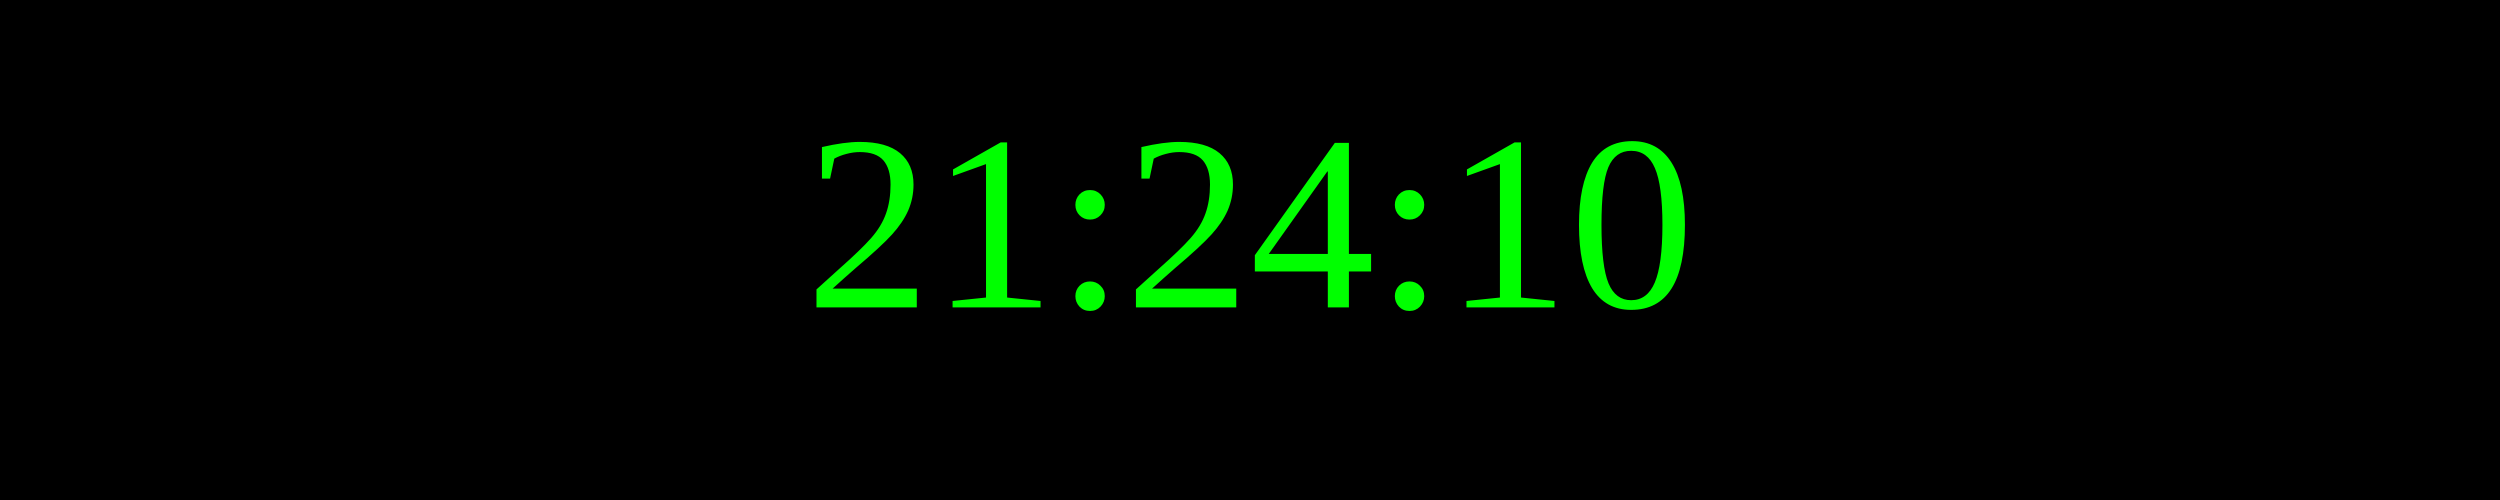
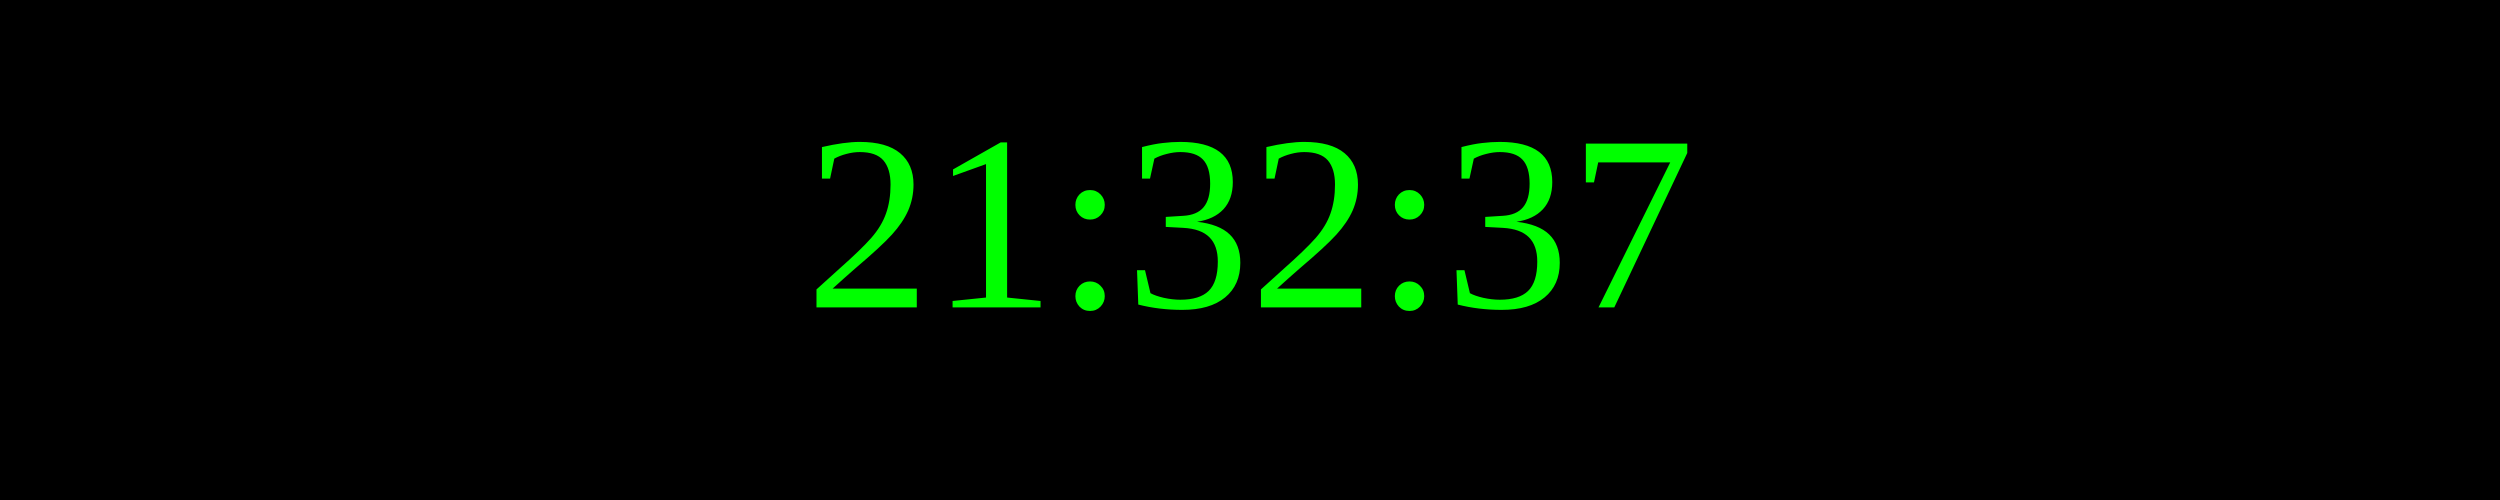
<svg xmlns="http://www.w3.org/2000/svg" width="250" height="50">
  <rect width="100%" height="100%" fill="black" />
  <text x="50%" y="50%" font-size="25" fill="lime" text-anchor="middle" dominant-baseline="middle">
- 21:24:10
+ 21:32:37
</text>
</svg>
